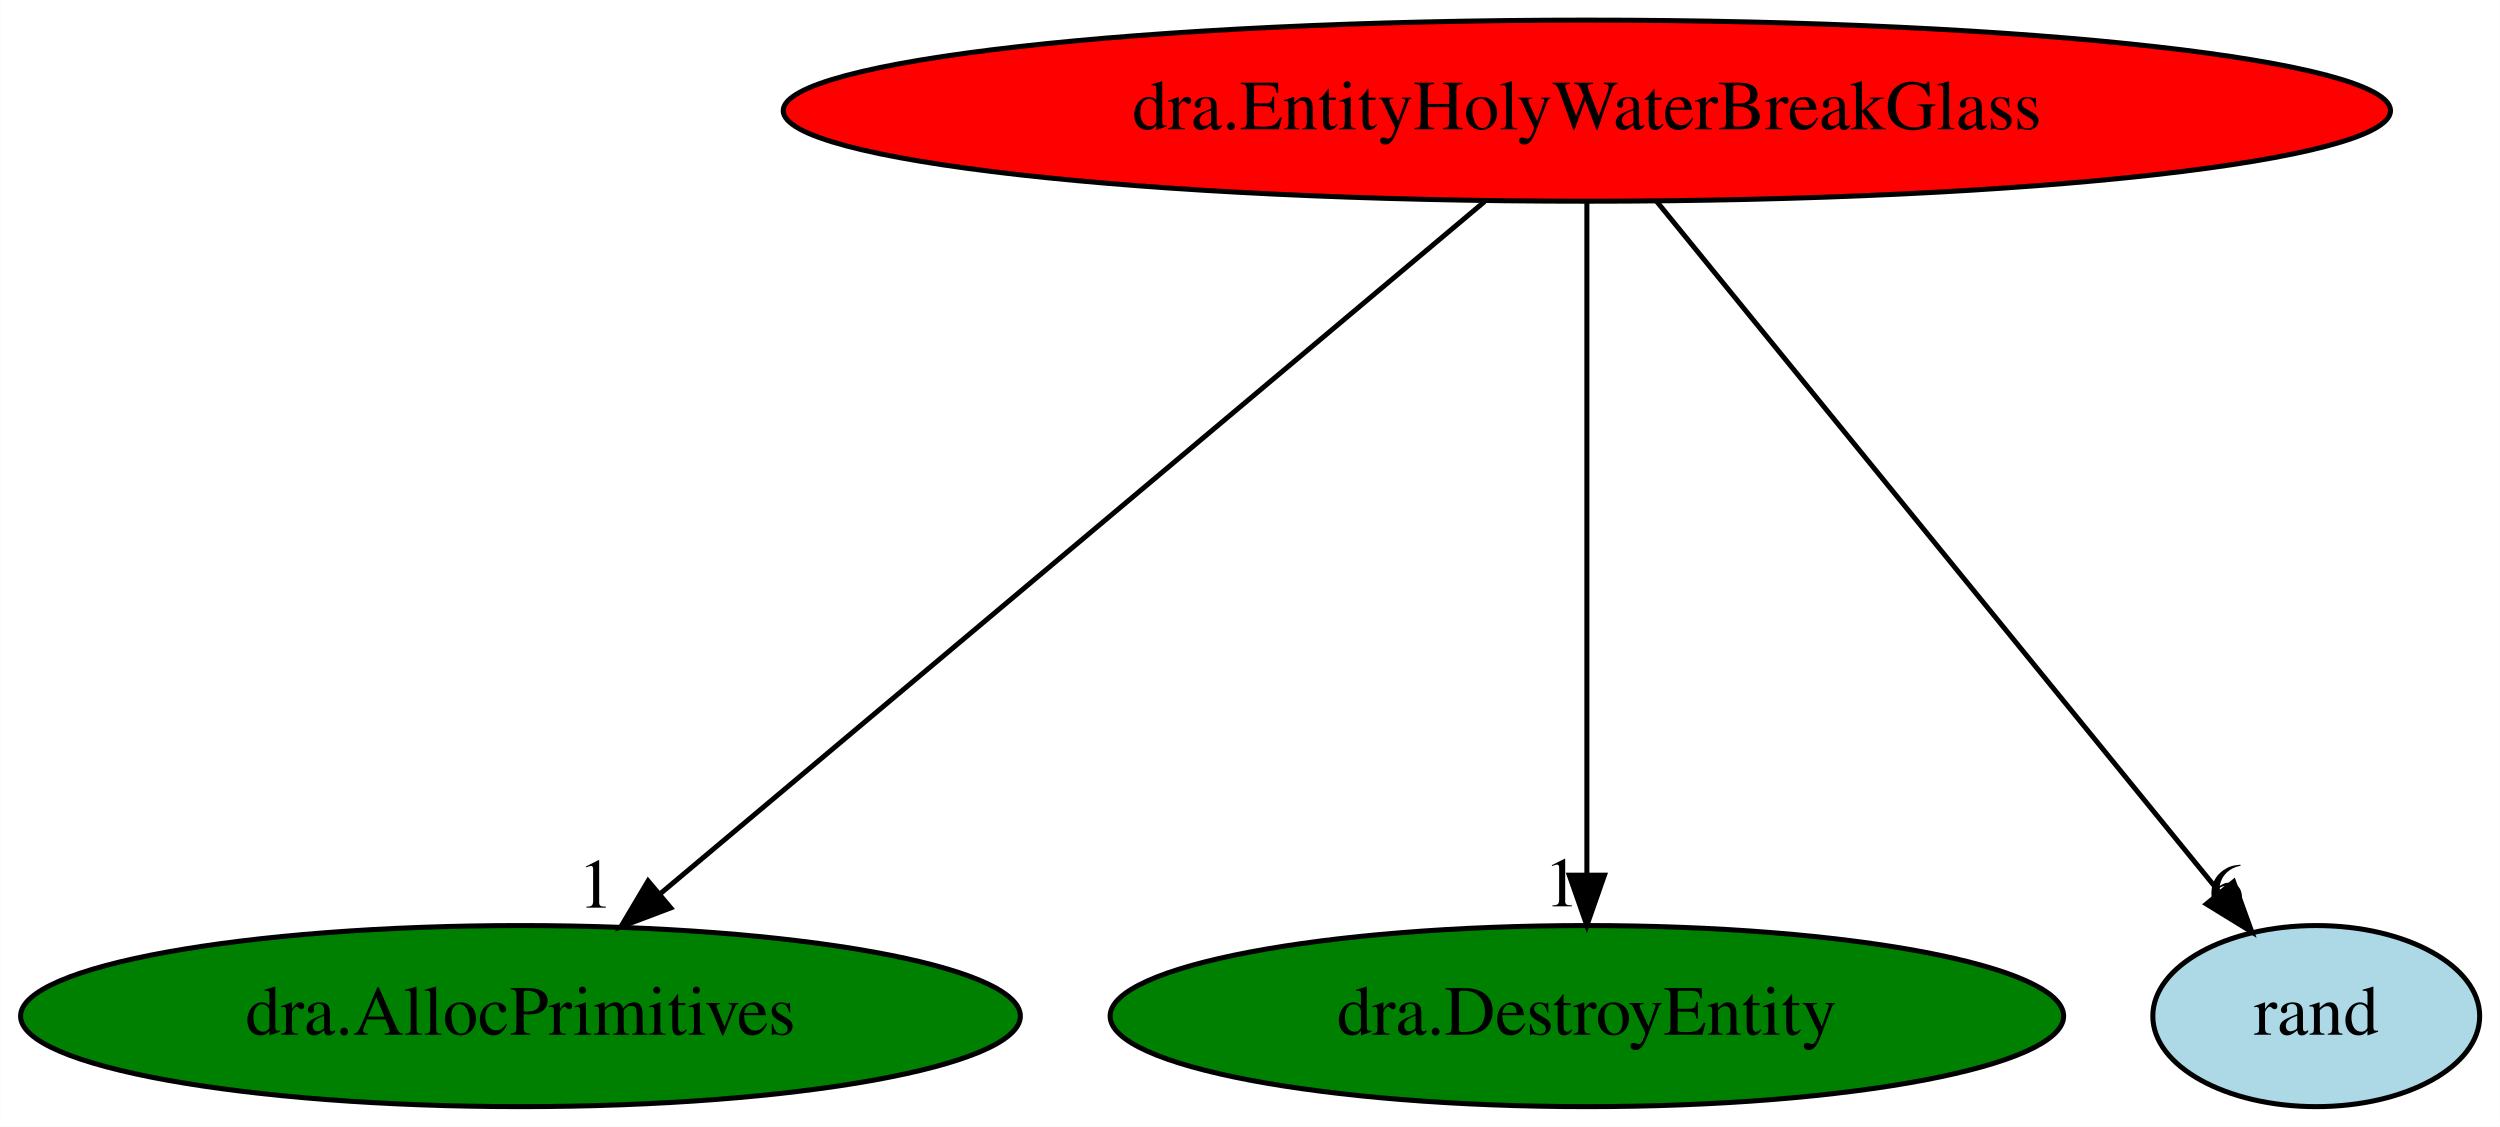
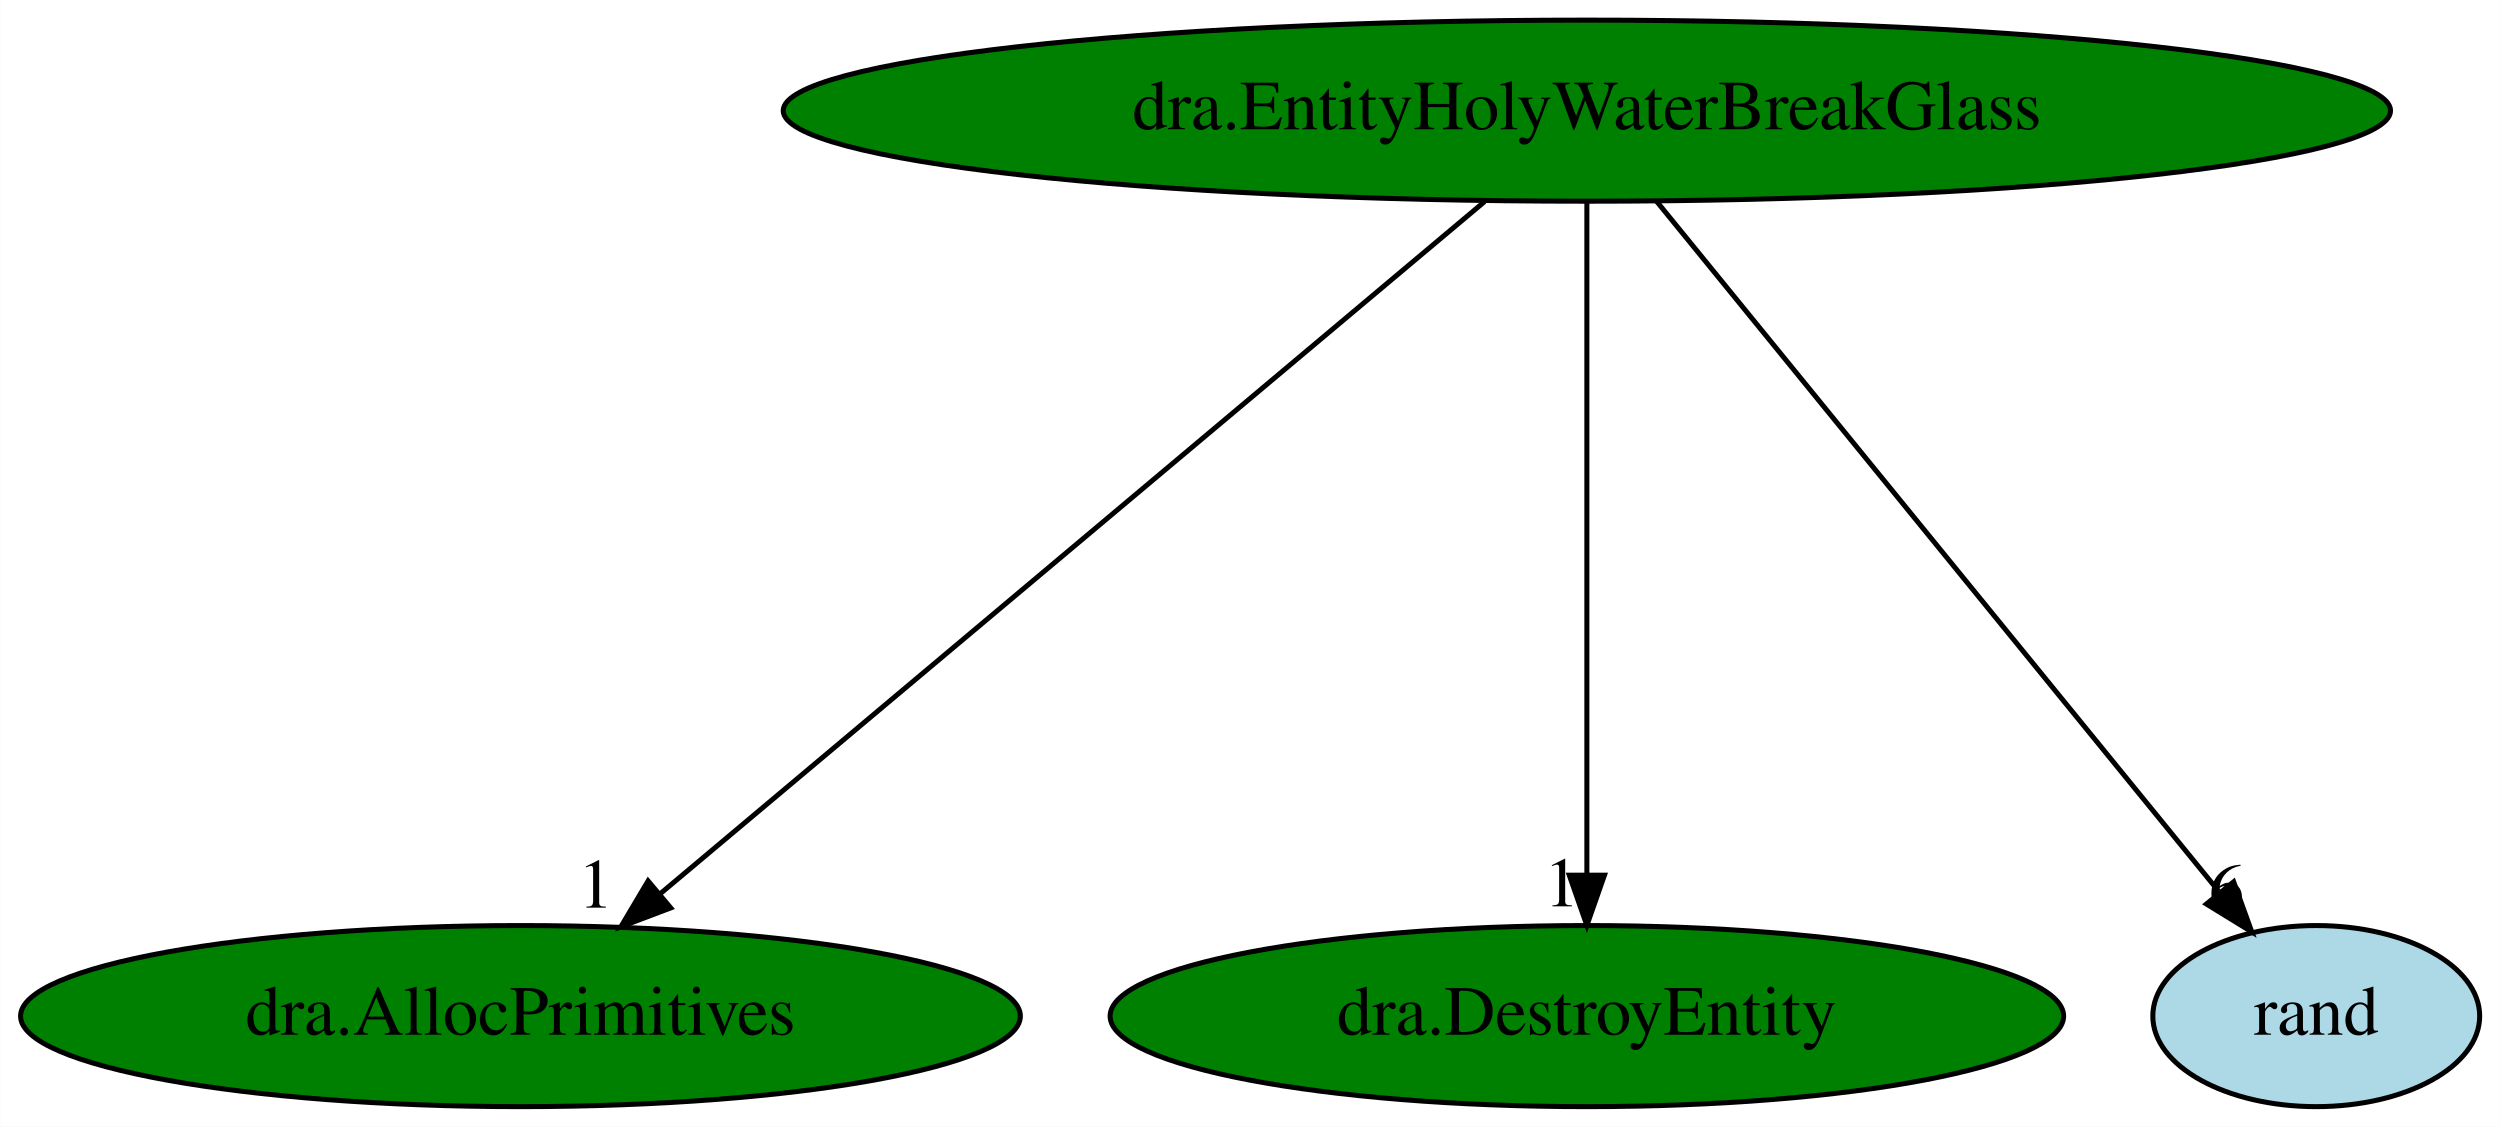
<svg xmlns="http://www.w3.org/2000/svg" xmlns:xlink="http://www.w3.org/1999/xlink" width="497pt" height="224pt" viewBox="0.00 0.00 496.94 224.00">
  <g id="graph0" class="graph" transform="scale(1 1) rotate(0) translate(4 220)">
    <polygon fill="white" stroke="transparent" points="-4,4 -4,-220 492.94,-220 492.94,4 -4,4" />
    <g id="node1" class="node">
-       <ellipse fill="red" stroke="black" cx="311.44" cy="-198" rx="159.77" ry="18" />
+       <ellipse fill="green" stroke="black" cx="311.44" cy="-198" rx="159.77" ry="18" />
      <text text-anchor="middle" x="311.44" y="-194.3" font-family="Times,serif" font-size="14.00">dra.EntityHolyWaterBreakGlass</text>
    </g>
    <g id="node2" class="node">
      <g id="a_node2">
        <a xlink:href="dra.AllocPrimitives.svg" xlink:title="dra.AllocPrimitives">
          <ellipse fill="green" stroke="black" cx="99.44" cy="-18" rx="99.38" ry="18" />
          <text text-anchor="middle" x="99.44" y="-14.3" font-family="Times,serif" font-size="14.00">dra.AllocPrimitives</text>
        </a>
      </g>
    </g>
    <g id="edge1" class="edge">
      <path fill="none" stroke="black" d="M291.11,-179.93C252.95,-147.89 170.52,-78.68 127.25,-42.35" />
      <polygon fill="black" stroke="black" points="129.31,-39.51 119.4,-35.76 124.81,-44.87 129.31,-39.51" />
      <text text-anchor="middle" x="114.4" y="-39.56" font-family="Times,serif" font-size="14.00">1</text>
    </g>
    <g id="node3" class="node">
      <g id="a_node3">
        <a xlink:href="dra.DestroyEntity.svg" xlink:title="dra.DestroyEntity">
          <ellipse fill="green" stroke="black" cx="311.44" cy="-18" rx="94.78" ry="18" />
          <text text-anchor="middle" x="311.44" y="-14.3" font-family="Times,serif" font-size="14.00">dra.DestroyEntity</text>
        </a>
      </g>
    </g>
    <g id="edge2" class="edge">
      <path fill="none" stroke="black" d="M311.44,-179.93C311.44,-148.97 311.44,-83.3 311.44,-46.13" />
      <polygon fill="black" stroke="black" points="314.94,-46.02 311.44,-36.02 307.94,-46.02 314.94,-46.02" />
      <text text-anchor="middle" x="306.44" y="-39.82" font-family="Times,serif" font-size="14.00">1</text>
    </g>
    <g id="node4" class="node">
      <g id="a_node4">
        <a xlink:href="rand.svg" xlink:title="rand">
          <ellipse fill="lightblue" stroke="black" cx="456.44" cy="-18" rx="32.49" ry="18" />
          <text text-anchor="middle" x="456.44" y="-14.3" font-family="Times,serif" font-size="14.00">rand</text>
        </a>
      </g>
    </g>
    <g id="edge3" class="edge">
      <path fill="none" stroke="black" d="M325.34,-179.93C351.33,-148.03 407.32,-79.3 437.02,-42.84" />
      <polygon fill="black" stroke="black" points="440.02,-44.7 443.63,-34.73 434.6,-40.28 440.02,-44.7" />
      <text text-anchor="middle" x="438.63" y="-38.53" font-family="Times,serif" font-size="14.00">6</text>
    </g>
  </g>
</svg>
